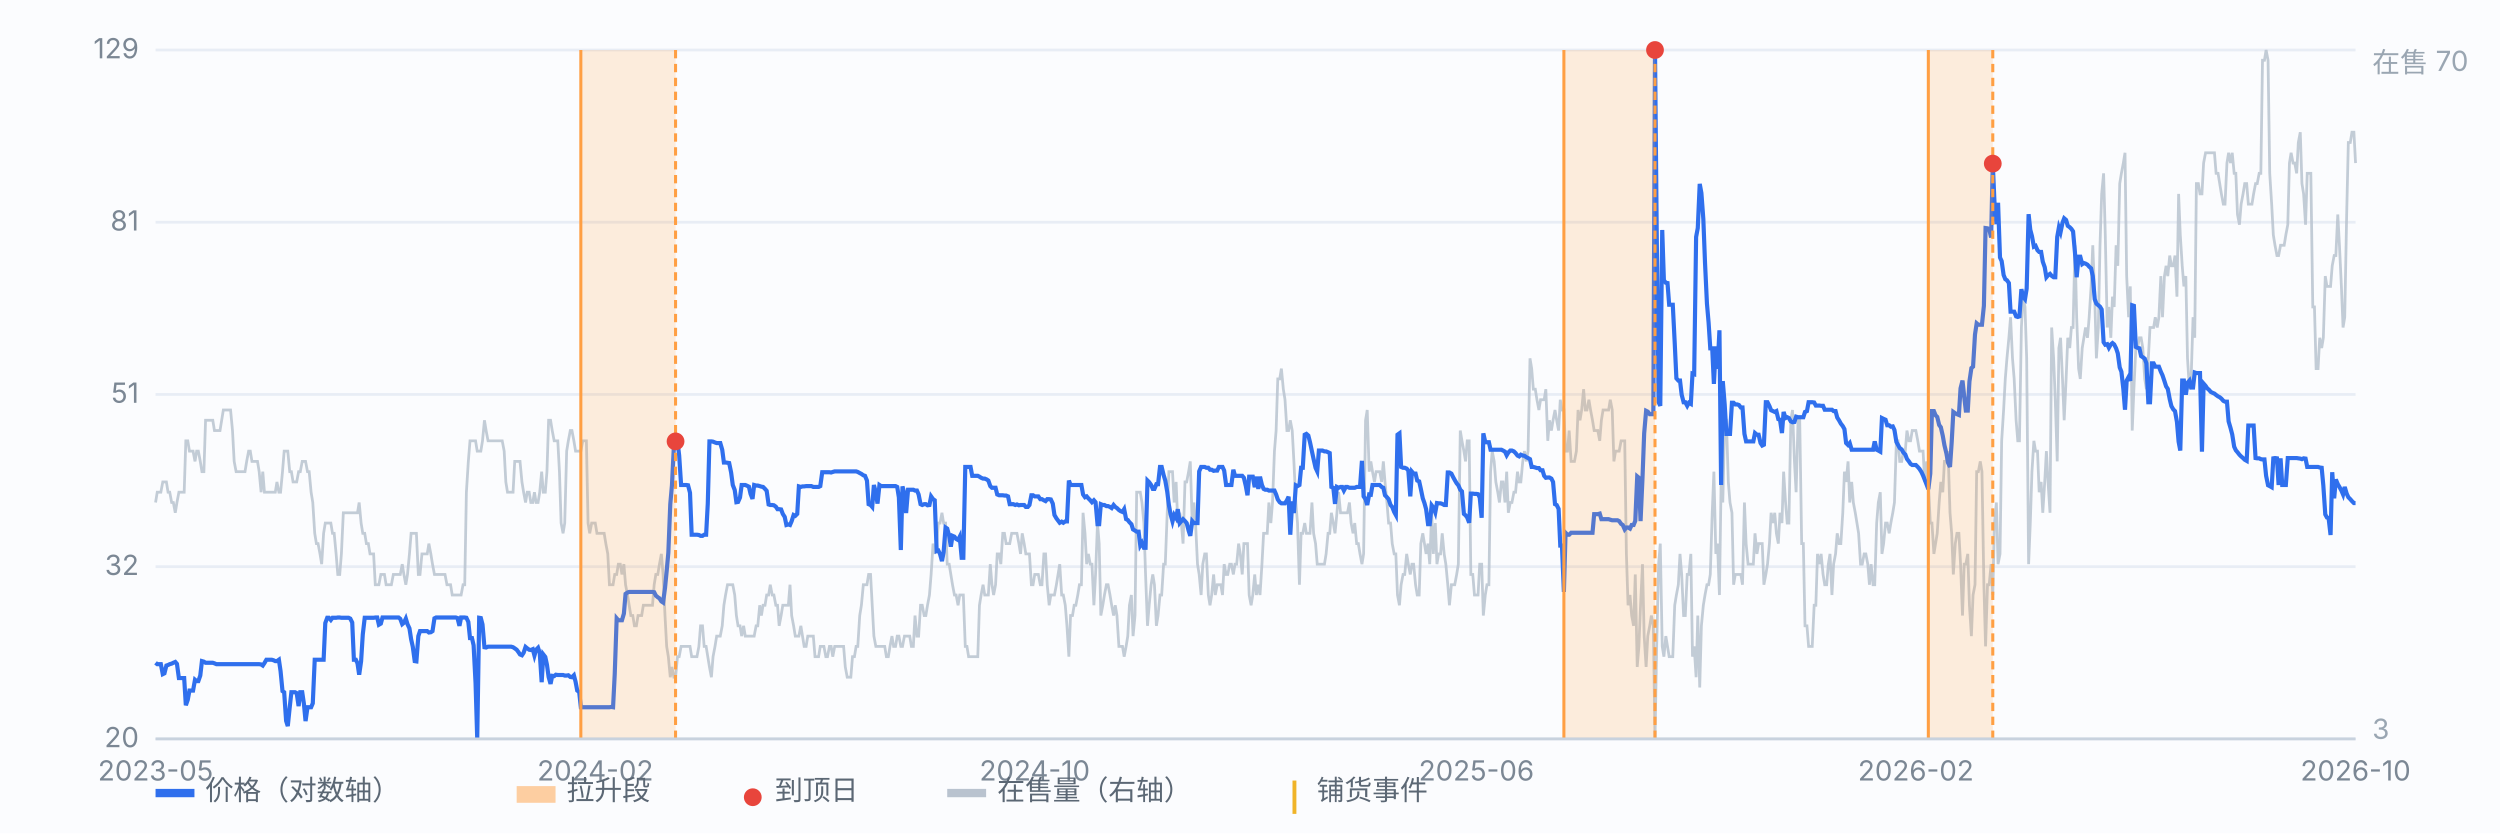
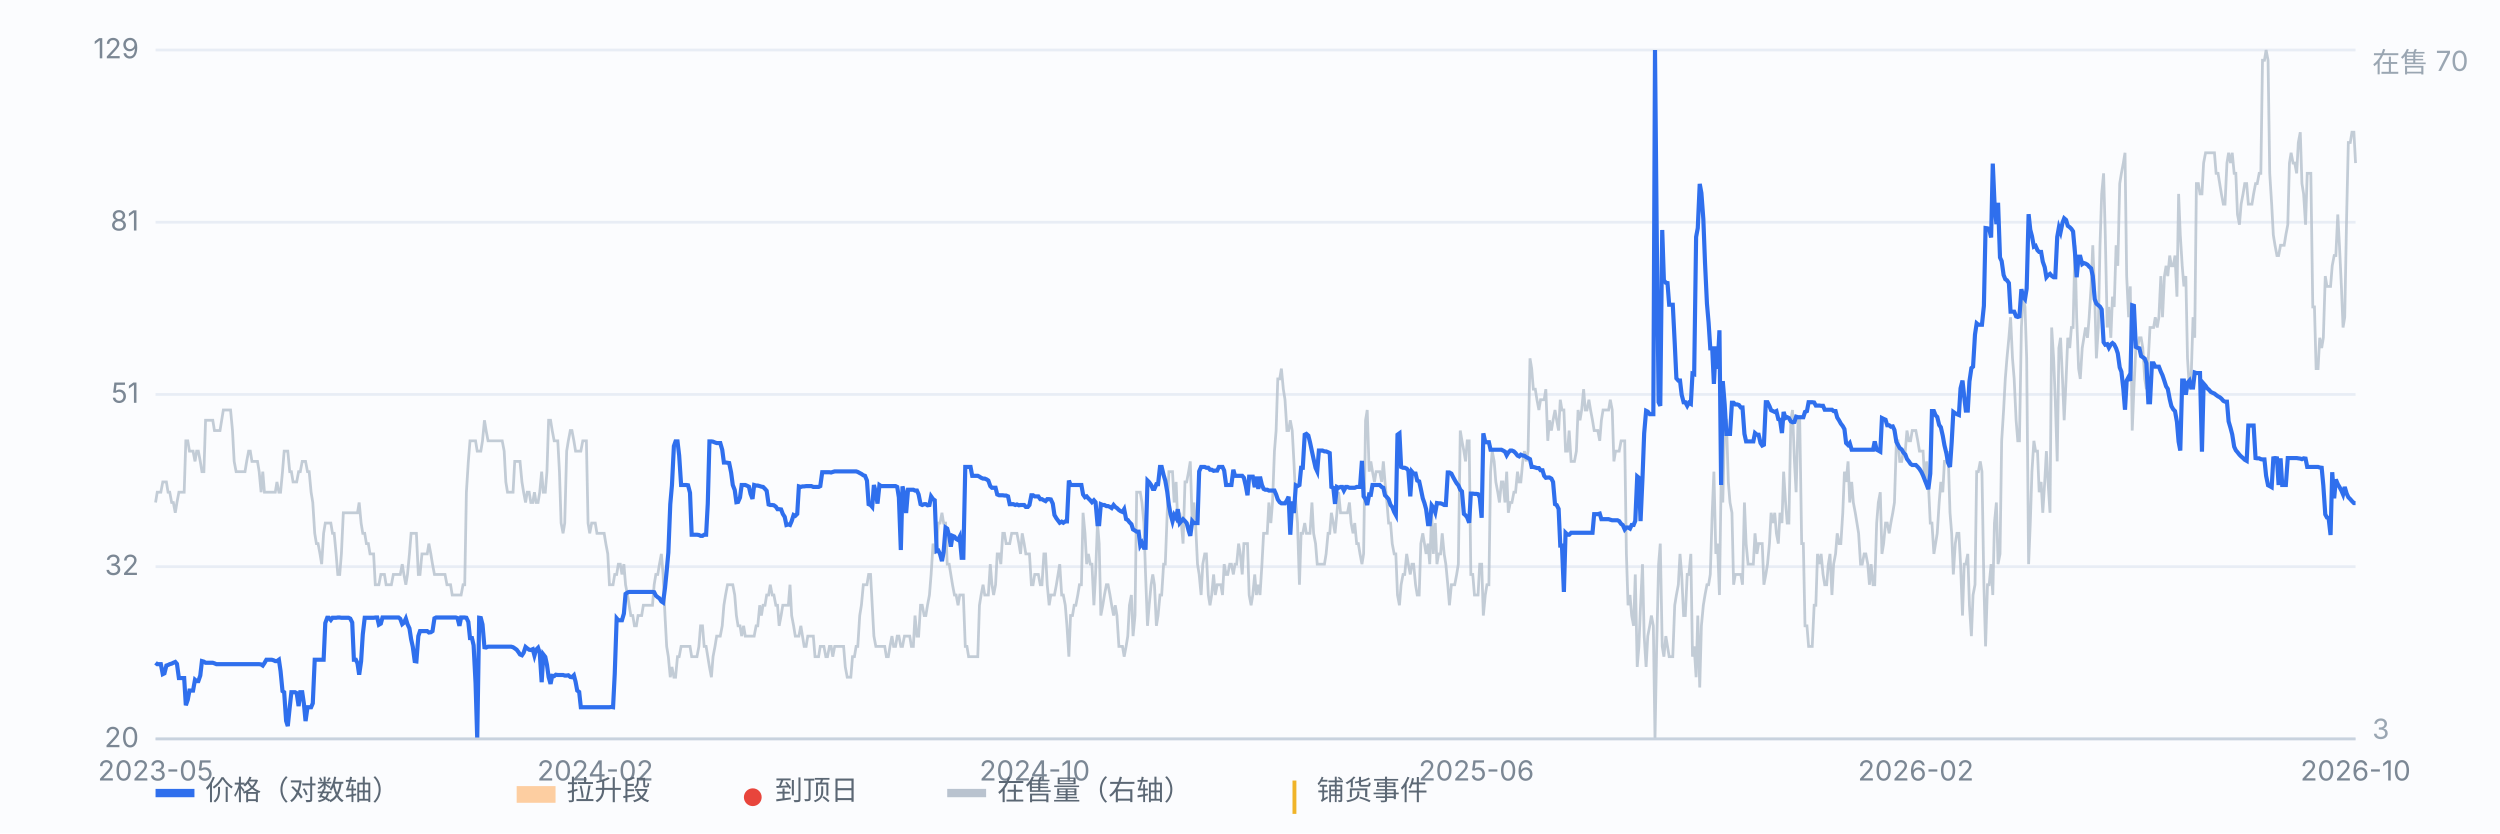
<svg xmlns="http://www.w3.org/2000/svg" viewBox="0 0 900 300" preserveAspectRatio="xMidYMid meet" style="width:100%;max-width:900px;height:auto;display:block" font-family="-apple-system,Segoe UI,Microsoft YaHei,sans-serif" font-size="10">
  <rect x="0" y="0" width="900" height="300" fill="#fbfcfe" />
  <line x1="56" y1="266.0" x2="848" y2="266.0" stroke="#e8edf5" stroke-width="1" />
  <text x="50" y="269.0" text-anchor="end" fill="#7b8794">20</text>
  <line x1="56" y1="204.0" x2="848" y2="204.0" stroke="#e8edf5" stroke-width="1" />
  <text x="50" y="207.0" text-anchor="end" fill="#7b8794">32</text>
  <line x1="56" y1="142.0" x2="848" y2="142.0" stroke="#e8edf5" stroke-width="1" />
  <text x="50" y="145.0" text-anchor="end" fill="#7b8794">51</text>
  <line x1="56" y1="80.0" x2="848" y2="80.0" stroke="#e8edf5" stroke-width="1" />
  <text x="50" y="83.0" text-anchor="end" fill="#7b8794">81</text>
  <line x1="56" y1="18.0" x2="848" y2="18.0" stroke="#e8edf5" stroke-width="1" />
  <text x="50" y="21.0" text-anchor="end" fill="#7b8794">129</text>
  <path d="M56.0 180.9 L56.6 177.2 L57.3 177.2 L57.9 177.2 L58.6 173.5 L59.2 173.5 L59.9 173.5 L60.5 177.2 L61.1 177.2 L61.8 180.9 L62.4 180.9 L63.1 184.6 L63.7 180.9 L64.4 177.2 L65.0 177.2 L65.7 177.2 L66.3 177.2 L66.9 158.7 L67.6 158.7 L68.2 162.4 L68.9 162.4 L69.5 162.4 L70.2 166.1 L70.8 162.4 L71.4 162.4 L72.1 166.1 L72.7 169.8 L73.4 169.8 L74.0 151.3 L74.7 151.3 L75.3 151.3 L75.9 151.3 L76.6 151.3 L77.2 155.0 L77.9 155.0 L78.5 155.0 L79.2 155.0 L79.8 151.3 L80.4 147.6 L81.1 147.6 L81.7 147.6 L82.4 147.6 L83.0 147.6 L83.7 155.0 L84.3 166.1 L85.0 169.8 L85.6 169.8 L86.2 169.8 L86.9 169.8 L87.5 169.8 L88.2 169.8 L88.8 166.1 L89.5 162.4 L90.1 162.4 L90.7 166.1 L91.4 166.1 L92.0 166.1 L92.7 166.1 L93.3 169.8 L94.0 177.2 L94.6 169.8 L95.2 177.2 L95.9 177.2 L96.5 177.2 L97.2 177.2 L97.8 177.2 L98.5 177.2 L99.1 177.2 L99.7 173.5 L100.4 177.2 L101.0 177.2 L101.7 169.8 L102.3 162.4 L103.0 162.4 L103.6 162.4 L104.3 169.8 L104.9 169.8 L105.5 173.5 L106.2 173.5 L106.8 173.5 L107.5 169.8 L108.1 169.8 L108.8 166.1 L109.4 166.1 L110.0 166.1 L110.7 169.8 L111.3 169.8 L112.0 177.2 L112.6 180.9 L113.3 192.0 L113.9 195.7 L114.5 195.7 L115.2 199.4 L115.8 203.1 L116.5 192.0 L117.1 188.3 L117.8 188.3 L118.4 188.3 L119.1 188.3 L119.7 192.0 L120.3 192.0 L121.0 199.4 L121.6 206.8 L122.3 206.8 L122.9 199.4 L123.6 184.6 L124.2 184.6 L124.8 184.6 L125.5 184.6 L126.1 184.6 L126.8 184.6 L127.4 184.6 L128.1 184.6 L128.7 184.6 L129.3 180.9 L130.0 188.3 L130.6 192.0 L131.3 192.0 L131.9 195.7 L132.6 195.7 L133.2 199.4 L133.8 199.4 L134.5 199.4 L135.1 210.5 L135.8 210.5 L136.4 210.5 L137.1 206.8 L137.7 206.8 L138.4 206.8 L139.0 210.5 L139.6 210.5 L140.3 210.5 L140.9 210.5 L141.6 206.8 L142.2 206.8 L142.9 206.8 L143.5 206.8 L144.1 206.8 L144.8 203.1 L145.4 206.8 L146.1 210.5 L146.7 206.8 L147.4 199.4 L148.0 192.0 L148.6 192.0 L149.3 192.0 L149.9 192.0 L150.6 206.8 L151.2 206.8 L151.9 199.4 L152.5 199.4 L153.2 199.4 L153.8 199.4 L154.4 195.7 L155.1 199.4 L155.7 203.1 L156.4 206.8 L157.0 206.8 L157.7 206.8 L158.3 206.8 L158.9 206.8 L159.6 206.8 L160.2 206.8 L160.9 210.5 L161.5 210.5 L162.2 210.5 L162.8 214.2 L163.4 214.2 L164.1 214.2 L164.7 214.2 L165.4 214.2 L166.0 214.2 L166.7 210.5 L167.3 210.5 L167.9 177.2 L168.6 166.1 L169.2 158.7 L169.9 158.7 L170.5 158.7 L171.2 158.7 L171.8 162.4 L172.5 162.4 L173.1 162.4 L173.7 158.7 L174.4 151.3 L175.0 155.0 L175.7 158.7 L176.3 158.7 L177.0 158.7 L177.6 158.7 L178.2 158.7 L178.9 158.7 L179.5 158.7 L180.2 158.7 L180.8 158.7 L181.5 162.4 L182.1 173.5 L182.7 177.2 L183.4 177.2 L184.0 177.2 L184.7 177.2 L185.3 166.1 L186.0 166.1 L186.6 166.1 L187.2 166.1 L187.9 173.5 L188.5 177.2 L189.2 180.9 L189.8 177.2 L190.5 177.2 L191.1 180.9 L191.8 180.9 L192.4 177.2 L193.0 180.9 L193.7 180.9 L194.3 177.2 L195.0 169.8 L195.6 177.2 L196.3 177.2 L196.9 169.8 L197.5 151.3 L198.2 151.3 L198.8 155.0 L199.5 158.7 L200.1 158.7 L200.8 158.7 L201.4 169.8 L202.0 188.3 L202.7 192.0 L203.3 188.3 L204.0 162.4 L204.6 158.7 L205.3 155.0 L205.9 155.0 L206.6 158.7 L207.2 162.4 L207.8 162.4 L208.5 162.4 L209.1 162.4 L209.8 158.7 L210.4 158.7 L211.1 158.7 L211.7 188.3 L212.3 192.0 L213.0 188.3 L213.6 188.3 L214.3 188.3 L214.9 192.0 L215.6 192.0 L216.2 192.0 L216.8 192.0 L217.5 192.0 L218.1 195.7 L218.8 199.4 L219.4 210.5 L220.1 210.5 L220.7 210.5 L221.3 206.8 L222.0 206.8 L222.6 203.1 L223.3 203.1 L223.9 206.8 L224.6 203.1 L225.2 210.5 L225.9 214.2 L226.5 217.9 L227.1 221.6 L227.8 221.6 L228.4 225.3 L229.1 225.3 L229.7 221.6 L230.4 221.6 L231.0 221.6 L231.6 217.9 L232.3 217.9 L232.9 217.9 L233.6 217.9 L234.2 217.9 L234.9 217.9 L235.5 210.5 L236.1 206.8 L236.8 206.8 L237.4 203.1 L238.1 199.4 L238.7 206.8 L239.4 221.6 L240.0 232.7 L240.6 236.4 L241.3 243.8 L241.9 240.1 L242.6 243.8 L243.2 243.8 L243.9 236.4 L244.5 236.4 L245.2 232.7 L245.8 232.7 L246.4 232.7 L247.1 232.7 L247.7 232.7 L248.4 232.7 L249.0 236.4 L249.7 236.4 L250.3 236.4 L250.9 236.4 L251.6 232.7 L252.2 225.3 L252.9 225.3 L253.5 232.7 L254.2 232.7 L254.8 236.4 L255.4 240.1 L256.1 243.8 L256.7 236.4 L257.4 232.7 L258.0 229.0 L258.7 229.0 L259.3 229.0 L260.0 225.3 L260.6 217.9 L261.2 214.2 L261.9 210.5 L262.5 210.5 L263.2 210.5 L263.8 210.5 L264.5 214.2 L265.1 221.6 L265.7 225.3 L266.4 225.3 L267.0 229.0 L267.7 225.3 L268.3 229.0 L269.0 229.0 L269.6 229.0 L270.2 229.0 L270.9 229.0 L271.5 229.0 L272.2 225.3 L272.8 225.3 L273.5 217.9 L274.1 221.6 L274.7 217.9 L275.4 217.9 L276.0 214.2 L276.7 214.2 L277.3 210.5 L278.0 214.2 L278.6 214.2 L279.3 217.9 L279.9 217.9 L280.5 225.3 L281.2 221.6 L281.8 217.9 L282.5 217.9 L283.1 217.9 L283.8 217.9 L284.4 210.5 L285.0 221.6 L285.7 225.3 L286.3 229.0 L287.0 229.0 L287.6 229.0 L288.3 225.3 L288.9 229.0 L289.5 232.7 L290.2 232.7 L290.8 229.0 L291.5 229.0 L292.1 229.0 L292.8 229.0 L293.4 236.4 L294.1 236.4 L294.7 236.4 L295.3 232.7 L296.0 232.7 L296.6 232.7 L297.3 236.4 L297.9 236.4 L298.6 232.7 L299.2 232.7 L299.8 236.4 L300.5 232.7 L301.1 232.7 L301.8 232.7 L302.4 232.7 L303.1 232.7 L303.7 232.7 L304.3 240.1 L305.0 243.8 L305.6 243.8 L306.3 243.8 L306.9 236.4 L307.6 236.4 L308.2 232.7 L308.8 232.7 L309.5 221.6 L310.1 217.9 L310.8 210.5 L311.4 210.5 L312.1 210.5 L312.7 206.8 L313.4 206.8 L314.0 217.9 L314.6 229.0 L315.3 232.7 L315.9 232.7 L316.6 232.7 L317.2 232.7 L317.9 232.7 L318.5 232.7 L319.1 236.4 L319.8 236.4 L320.4 232.7 L321.1 229.0 L321.7 232.7 L322.4 232.7 L323.0 229.0 L323.6 229.0 L324.3 232.7 L324.9 232.7 L325.6 229.0 L326.2 229.0 L326.9 229.0 L327.5 229.0 L328.1 232.7 L328.8 232.7 L329.4 221.6 L330.1 229.0 L330.7 229.0 L331.4 217.9 L332.0 217.9 L332.7 221.6 L333.3 221.6 L333.9 217.9 L334.6 214.2 L335.2 206.8 L335.9 195.7 L336.5 199.4 L337.2 195.7 L337.8 188.3 L338.4 188.3 L339.1 184.6 L339.7 188.3 L340.4 188.3 L341.0 203.1 L341.7 203.1 L342.3 206.8 L342.9 210.5 L343.6 214.2 L344.2 214.2 L344.9 217.9 L345.5 214.2 L346.2 214.2 L346.8 214.2 L347.5 232.7 L348.1 232.7 L348.7 236.4 L349.4 236.4 L350.0 236.4 L350.7 236.4 L351.3 236.4 L352.0 236.4 L352.6 217.9 L353.2 214.2 L353.9 210.5 L354.5 214.2 L355.2 214.2 L355.8 214.2 L356.5 203.1 L357.1 210.5 L357.7 214.2 L358.4 210.5 L359.0 199.4 L359.7 199.4 L360.3 203.1 L361.0 192.0 L361.6 192.0 L362.2 195.7 L362.9 195.7 L363.5 195.7 L364.2 192.0 L364.8 192.0 L365.5 192.0 L366.1 192.0 L366.8 195.7 L367.4 199.4 L368.0 192.0 L368.7 195.7 L369.3 199.4 L370.0 199.4 L370.6 199.4 L371.3 210.5 L371.9 210.5 L372.5 206.8 L373.2 206.8 L373.8 206.8 L374.5 210.5 L375.1 210.5 L375.8 199.4 L376.4 199.4 L377.0 210.5 L377.7 217.9 L378.3 214.2 L379.0 214.2 L379.6 214.2 L380.3 210.5 L380.9 206.8 L381.5 203.1 L382.2 214.2 L382.8 214.2 L383.5 217.9 L384.1 225.3 L384.8 236.4 L385.4 221.6 L386.1 221.6 L386.7 217.9 L387.3 217.9 L388.0 214.2 L388.6 210.5 L389.3 210.5 L389.9 184.6 L390.6 192.0 L391.2 203.1 L391.8 199.4 L392.5 203.1 L393.1 203.1 L393.8 217.9 L394.4 206.8 L395.1 188.3 L395.7 195.7 L396.3 221.6 L397.0 217.9 L397.6 214.2 L398.3 210.5 L398.9 210.5 L399.6 214.2 L400.2 217.9 L400.9 221.6 L401.5 217.9 L402.1 221.6 L402.8 232.7 L403.4 232.7 L404.1 232.7 L404.7 236.4 L405.4 232.7 L406.0 229.0 L406.6 217.9 L407.3 214.2 L407.9 229.0 L408.6 221.6 L409.2 177.2 L409.9 177.2 L410.5 177.2 L411.1 180.9 L411.8 188.3 L412.4 206.8 L413.1 225.3 L413.7 217.9 L414.4 210.5 L415.0 206.8 L415.6 210.5 L416.3 225.3 L416.9 221.6 L417.6 214.2 L418.2 214.2 L418.9 203.1 L419.5 203.1 L420.2 184.6 L420.8 169.8 L421.4 169.8 L422.1 169.8 L422.7 180.9 L423.4 173.5 L424.0 188.3 L424.7 184.6 L425.3 188.3 L425.9 195.7 L426.6 173.5 L427.2 173.5 L427.9 169.8 L428.5 166.1 L429.2 188.3 L429.8 180.9 L430.4 188.3 L431.1 203.1 L431.7 206.8 L432.4 214.2 L433.0 203.1 L433.7 199.4 L434.3 199.4 L435.0 214.2 L435.6 217.9 L436.2 214.2 L436.9 206.8 L437.5 214.2 L438.2 210.5 L438.8 210.5 L439.5 210.5 L440.1 214.2 L440.7 203.1 L441.4 206.8 L442.0 206.8 L442.7 203.1 L443.3 203.1 L444.0 206.8 L444.6 203.1 L445.2 203.1 L445.9 195.7 L446.5 199.4 L447.2 206.8 L447.8 195.7 L448.5 195.7 L449.1 195.7 L449.7 214.2 L450.4 217.9 L451.0 214.2 L451.7 206.8 L452.3 214.2 L453.0 210.5 L453.6 214.2 L454.3 203.1 L454.9 192.0 L455.5 192.0 L456.2 192.0 L456.8 180.9 L457.5 188.3 L458.1 180.9 L458.8 162.4 L459.4 155.0 L460.0 136.4 L460.7 136.4 L461.3 132.7 L462.0 140.1 L462.6 143.9 L463.3 155.0 L463.9 155.0 L464.5 151.3 L465.2 155.0 L465.8 166.1 L466.5 180.9 L467.1 188.3 L467.8 210.5 L468.4 192.0 L469.0 192.0 L469.7 188.3 L470.3 192.0 L471.0 192.0 L471.6 192.0 L472.3 180.9 L472.9 192.0 L473.6 195.7 L474.2 203.1 L474.8 203.1 L475.5 203.1 L476.1 203.1 L476.8 203.1 L477.4 199.4 L478.1 192.0 L478.7 192.0 L479.3 184.6 L480.0 188.3 L480.6 192.0 L481.3 184.6 L481.9 177.2 L482.6 184.6 L483.2 184.6 L483.8 184.6 L484.5 184.6 L485.1 184.6 L485.8 180.9 L486.4 188.3 L487.1 192.0 L487.7 188.3 L488.4 195.7 L489.0 195.7 L489.6 199.4 L490.3 203.1 L490.9 199.4 L491.6 151.3 L492.2 147.6 L492.9 169.8 L493.5 166.1 L494.1 169.8 L494.8 173.5 L495.4 169.8 L496.1 169.8 L496.7 169.8 L497.4 173.5 L498.0 166.1 L498.6 173.5 L499.3 180.9 L499.9 188.3 L500.6 188.3 L501.2 195.7 L501.9 199.4 L502.5 199.4 L503.1 214.2 L503.8 217.9 L504.4 210.5 L505.1 206.8 L505.7 206.8 L506.4 199.4 L507.0 203.1 L507.7 206.8 L508.3 203.1 L508.9 203.1 L509.6 210.5 L510.2 214.2 L510.9 214.2 L511.5 195.7 L512.2 192.0 L512.8 195.7 L513.4 199.4 L514.1 195.7 L514.7 203.1 L515.4 184.6 L516.0 199.4 L516.7 188.3 L517.3 203.1 L517.9 199.4 L518.6 199.4 L519.2 192.0 L519.9 199.4 L520.5 203.1 L521.2 210.5 L521.8 217.9 L522.5 210.5 L523.1 210.5 L523.7 210.5 L524.4 206.8 L525.0 203.1 L525.7 155.0 L526.3 158.7 L527.0 162.4 L527.6 166.1 L528.2 158.7 L528.9 158.7 L529.5 206.8 L530.2 206.8 L530.8 214.2 L531.5 214.2 L532.1 214.2 L532.7 203.1 L533.4 203.1 L534.0 221.6 L534.7 214.2 L535.3 210.5 L536.0 210.5 L536.6 169.8 L537.2 162.4 L537.9 166.1 L538.5 173.5 L539.2 177.2 L539.8 180.9 L540.5 173.5 L541.1 173.5 L541.8 180.9 L542.4 169.8 L543.0 184.6 L543.7 180.9 L544.3 180.9 L545.0 177.2 L545.6 177.2 L546.3 169.8 L546.9 173.5 L547.5 173.5 L548.2 166.1 L548.8 162.4 L549.5 166.1 L550.1 162.4 L550.8 129.0 L551.4 132.7 L552.0 140.1 L552.7 140.1 L553.3 143.9 L554.0 147.6 L554.6 143.9 L555.3 143.9 L555.9 143.9 L556.5 140.1 L557.2 158.7 L557.8 151.3 L558.5 155.0 L559.1 151.3 L559.8 147.6 L560.4 151.3 L561.1 155.0 L561.7 143.9 L562.3 147.6 L563.0 147.6 L563.6 162.4 L564.3 162.4 L564.9 155.0 L565.6 166.1 L566.2 166.1 L566.8 166.1 L567.5 162.4 L568.1 147.6 L568.8 151.3 L569.4 147.6 L570.1 140.1 L570.7 147.6 L571.3 147.6 L572.0 143.9 L572.6 147.6 L573.3 151.3 L573.9 155.0 L574.6 155.0 L575.2 155.0 L575.9 158.7 L576.5 151.3 L577.1 147.6 L577.8 147.6 L578.4 147.6 L579.1 147.6 L579.7 143.9 L580.4 147.6 L581.0 166.1 L581.6 162.4 L582.3 162.4 L582.9 162.4 L583.6 158.7 L584.2 158.7 L584.9 158.7 L585.5 199.4 L586.1 217.9 L586.8 214.2 L587.4 221.6 L588.1 225.3 L588.7 206.8 L589.4 240.1 L590.0 232.7 L590.6 217.9 L591.3 203.1 L591.9 229.0 L592.6 240.1 L593.2 229.0 L593.9 225.3 L594.5 221.6 L595.2 225.3 L595.8 266.0 L596.4 232.7 L597.1 203.1 L597.7 195.7 L598.4 232.7 L599.0 236.4 L599.7 229.0 L600.3 232.7 L600.9 236.4 L601.6 236.4 L602.2 236.4 L602.9 217.9 L603.5 214.2 L604.2 210.5 L604.8 199.4 L605.4 206.8 L606.1 221.6 L606.7 221.6 L607.4 206.8 L608.0 206.8 L608.7 199.4 L609.3 236.4 L609.9 232.7 L610.6 243.8 L611.2 221.6 L611.9 247.5 L612.5 225.3 L613.2 217.9 L613.8 214.2 L614.5 210.5 L615.1 210.5 L615.7 206.8 L616.4 184.6 L617.0 169.8 L617.7 199.4 L618.3 195.7 L619.0 214.2 L619.6 173.5 L620.2 180.9 L620.9 151.3 L621.5 151.3 L622.2 173.5 L622.8 180.9 L623.5 184.6 L624.1 210.5 L624.7 206.8 L625.4 206.8 L626.0 206.8 L626.7 206.8 L627.3 210.5 L628.0 180.9 L628.6 195.7 L629.3 203.1 L629.9 203.1 L630.5 203.1 L631.2 203.1 L631.8 192.0 L632.5 199.4 L633.1 195.7 L633.8 195.7 L634.4 195.7 L635.0 210.5 L635.7 206.8 L636.3 203.1 L637.0 195.7 L637.6 184.6 L638.3 188.3 L638.9 184.6 L639.5 192.0 L640.2 195.7 L640.8 184.6 L641.5 188.3 L642.1 169.8 L642.8 180.9 L643.4 188.3 L644.0 188.3 L644.7 151.3 L645.3 147.6 L646.0 166.1 L646.6 177.2 L647.3 151.3 L647.9 151.3 L648.6 195.7 L649.2 195.7 L649.8 225.3 L650.5 225.3 L651.1 232.7 L651.8 232.7 L652.4 232.7 L653.1 217.9 L653.7 217.9 L654.3 199.4 L655.0 203.1 L655.6 199.4 L656.3 206.8 L656.9 210.5 L657.6 210.5 L658.2 203.1 L658.8 199.4 L659.5 214.2 L660.1 203.1 L660.8 199.4 L661.4 192.0 L662.1 195.7 L662.7 195.7 L663.4 184.6 L664.0 169.8 L664.6 173.5 L665.3 166.1 L665.9 180.9 L666.6 173.5 L667.2 180.9 L667.9 184.6 L668.5 188.3 L669.1 192.0 L669.8 203.1 L670.4 203.1 L671.1 199.4 L671.7 199.4 L672.4 203.1 L673.0 210.5 L673.6 203.1 L674.3 210.5 L674.9 210.5 L675.6 188.3 L676.2 180.9 L676.9 177.2 L677.5 199.4 L678.1 195.7 L678.8 188.3 L679.4 188.3 L680.1 192.0 L680.7 188.3 L681.4 184.6 L682.0 180.9 L682.7 158.7 L683.3 158.7 L683.9 166.1 L684.6 166.1 L685.2 162.4 L685.9 162.4 L686.5 155.0 L687.2 158.7 L687.8 158.7 L688.4 155.0 L689.1 155.0 L689.7 155.0 L690.4 158.7 L691.0 162.4 L691.7 162.4 L692.3 162.4 L692.9 173.5 L693.6 166.1 L694.2 173.5 L694.9 188.3 L695.5 188.3 L696.2 199.4 L696.8 195.7 L697.4 192.0 L698.1 180.9 L698.7 173.5 L699.4 177.2 L700.0 166.1 L700.7 166.1 L701.3 162.4 L702.0 184.6 L702.6 192.0 L703.2 206.8 L703.9 195.7 L704.5 192.0 L705.2 192.0 L705.8 203.1 L706.5 221.6 L707.1 203.1 L707.7 203.1 L708.4 199.4 L709.0 217.9 L709.7 229.0 L710.3 214.2 L711.0 210.5 L711.6 169.8 L712.2 169.8 L712.9 166.1 L713.5 169.8 L714.2 210.5 L714.8 232.7 L715.5 210.5 L716.1 210.5 L716.8 203.1 L717.4 214.2 L718.0 188.3 L718.7 180.9 L719.3 203.1 L720.0 199.4 L720.6 158.7 L721.3 147.6 L721.9 136.4 L722.5 129.0 L723.2 121.6 L723.8 114.2 L724.5 129.0 L725.1 136.4 L725.8 151.3 L726.4 158.7 L727.0 158.7 L727.7 117.9 L728.3 106.8 L729.0 110.5 L729.6 129.0 L730.3 203.1 L730.9 188.3 L731.5 169.8 L732.2 158.7 L732.8 162.4 L733.5 162.4 L734.1 177.2 L734.8 173.5 L735.4 184.6 L736.1 173.5 L736.7 162.4 L737.3 173.5 L738.0 184.6 L738.6 117.9 L739.3 129.0 L739.9 143.9 L740.6 166.1 L741.2 125.3 L741.8 121.6 L742.5 136.4 L743.1 151.3 L743.8 136.4 L744.4 121.6 L745.1 125.3 L745.7 117.9 L746.3 117.9 L747.0 88.3 L747.6 114.2 L748.3 132.7 L748.9 136.4 L749.6 125.3 L750.2 121.6 L750.8 117.9 L751.5 121.6 L752.1 114.2 L752.8 103.1 L753.4 88.3 L754.1 106.8 L754.7 129.0 L755.4 117.9 L756.0 88.3 L756.6 69.8 L757.3 62.4 L757.9 84.6 L758.6 117.9 L759.2 110.5 L759.9 121.6 L760.5 106.8 L761.1 110.5 L761.8 88.3 L762.4 95.7 L763.1 66.1 L763.7 62.4 L764.4 58.7 L765.0 55.0 L765.6 99.4 L766.3 114.2 L766.9 103.1 L767.6 155.0 L768.2 140.1 L768.9 125.3 L769.5 125.3 L770.2 121.6 L770.8 121.6 L771.4 125.3 L772.1 136.4 L772.7 140.1 L773.4 129.0 L774.0 117.9 L774.7 117.9 L775.3 117.9 L775.9 114.2 L776.6 117.9 L777.2 114.2 L777.9 99.4 L778.5 114.2 L779.2 99.4 L779.8 95.7 L780.4 99.4 L781.1 92.0 L781.7 95.7 L782.4 95.7 L783.0 92.0 L783.7 106.8 L784.3 69.8 L784.9 84.6 L785.6 95.7 L786.2 103.1 L786.9 99.4 L787.5 129.0 L788.2 140.1 L788.8 136.4 L789.5 114.2 L790.1 121.6 L790.7 66.1 L791.4 66.1 L792.0 69.8 L792.7 69.8 L793.3 58.7 L794.0 55.0 L794.6 55.0 L795.2 55.0 L795.9 55.0 L796.5 55.0 L797.2 55.0 L797.8 62.4 L798.5 62.4 L799.1 66.1 L799.7 69.8 L800.4 73.5 L801.0 73.5 L801.7 58.7 L802.3 55.0 L803.0 58.7 L803.6 55.0 L804.3 62.4 L804.9 62.4 L805.5 77.2 L806.2 80.9 L806.8 73.5 L807.5 69.8 L808.1 66.1 L808.8 66.1 L809.4 73.5 L810.0 73.5 L810.7 73.5 L811.3 69.8 L812.0 66.1 L812.6 66.1 L813.3 62.4 L813.9 62.4 L814.5 21.7 L815.2 21.7 L815.8 18.0 L816.5 21.7 L817.1 62.4 L817.8 73.5 L818.4 84.6 L819.0 88.3 L819.7 92.0 L820.3 92.0 L821.0 88.3 L821.6 88.3 L822.3 88.3 L822.9 84.6 L823.6 80.9 L824.2 58.7 L824.8 55.0 L825.5 58.7 L826.1 58.7 L826.8 62.4 L827.4 51.3 L828.1 47.6 L828.7 66.1 L829.3 69.8 L830.0 80.9 L830.6 62.4 L831.3 62.4 L831.9 62.4 L832.6 110.5 L833.2 110.5 L833.8 132.7 L834.5 132.7 L835.1 121.6 L835.8 125.3 L836.4 121.6 L837.1 99.4 L837.7 103.1 L838.3 103.1 L839.0 103.1 L839.6 95.7 L840.3 92.0 L840.9 92.0 L841.6 77.2 L842.2 88.3 L842.9 103.1 L843.5 117.9 L844.1 114.2 L844.8 77.2 L845.4 51.3 L846.1 51.3 L846.7 47.6 L847.4 47.6 L848.0 58.7" fill="none" stroke="#b9c3cf" stroke-width="1" opacity="0.85" />
  <text x="854" y="26" fill="#9aa6b2">在售 70</text>
  <text x="854" y="266" fill="#9aa6b2">3</text>
  <path d="M56.0 238.6 L56.6 239.1 L57.3 239.1 L57.9 239.1 L58.6 242.7 L59.2 242.4 L59.9 239.6 L60.5 239.4 L61.1 239.1 L61.8 238.9 L62.4 238.6 L63.1 238.3 L63.7 239.0 L64.4 244.1 L65.0 244.1 L65.7 244.1 L66.3 244.1 L66.9 253.9 L67.6 251.9 L68.2 248.6 L68.9 248.6 L69.5 248.6 L70.2 244.7 L70.8 245.2 L71.4 245.2 L72.1 243.2 L72.7 238.0 L73.4 238.2 L74.0 238.6 L74.7 238.6 L75.3 238.6 L75.9 238.6 L76.6 238.6 L77.2 238.8 L77.9 239.1 L78.5 239.1 L79.2 239.1 L79.8 239.1 L80.4 239.1 L81.1 239.1 L81.7 239.1 L82.4 239.1 L83.0 239.1 L83.7 239.1 L84.3 239.1 L85.0 239.1 L85.6 239.1 L86.2 239.1 L86.9 239.1 L87.5 239.1 L88.2 239.1 L88.8 239.1 L89.5 239.1 L90.1 239.1 L90.7 239.1 L91.4 239.1 L92.0 239.1 L92.7 239.1 L93.3 239.1 L94.0 239.2 L94.6 239.6 L95.2 238.7 L95.9 237.5 L96.5 237.5 L97.2 237.5 L97.8 237.5 L98.5 237.7 L99.1 238.0 L99.7 238.0 L100.4 237.5 L101.0 241.6 L101.7 248.8 L102.3 249.2 L103.0 259.5 L103.6 261.4 L104.3 254.6 L104.9 249.2 L105.5 249.2 L106.2 249.2 L106.8 249.5 L107.5 254.2 L108.1 249.2 L108.8 249.2 L109.4 253.3 L110.0 259.6 L110.7 254.6 L111.3 254.6 L112.0 254.6 L112.6 253.2 L113.3 237.5 L113.9 237.5 L114.5 237.5 L115.2 237.5 L115.8 237.5 L116.5 237.5 L117.1 224.3 L117.8 222.4 L118.4 222.4 L119.1 223.2 L119.7 222.4 L120.3 222.4 L121.0 222.4 L121.6 222.3 L122.3 222.3 L122.9 222.4 L123.6 222.4 L124.2 222.4 L124.8 222.4 L125.5 222.4 L126.1 222.7 L126.8 224.1 L127.4 237.5 L128.1 237.5 L128.7 238.8 L129.3 242.9 L130.0 238.0 L130.6 228.4 L131.3 222.4 L131.9 222.4 L132.6 222.4 L133.2 222.4 L133.8 222.4 L134.5 222.4 L135.1 222.3 L135.8 222.3 L136.4 224.9 L137.1 224.5 L137.7 222.3 L138.4 222.3 L139.0 222.3 L139.6 222.3 L140.3 222.3 L140.9 222.3 L141.6 222.3 L142.2 222.3 L142.9 222.3 L143.5 222.3 L144.1 222.8 L144.8 224.7 L145.4 224.2 L146.1 222.7 L146.7 224.7 L147.4 226.2 L148.0 230.1 L148.6 232.8 L149.3 238.0 L149.9 238.1 L150.6 229.0 L151.2 227.2 L151.9 227.2 L152.5 227.2 L153.2 227.2 L153.8 227.2 L154.4 227.7 L155.1 227.6 L155.7 227.2 L156.4 222.6 L157.0 222.3 L157.7 222.3 L158.3 222.3 L158.9 222.3 L159.6 222.3 L160.2 222.3 L160.9 222.3 L161.5 222.3 L162.2 222.3 L162.8 222.3 L163.4 222.3 L164.1 222.3 L164.7 222.5 L165.4 225.3 L166.0 222.3 L166.7 222.3 L167.3 222.3 L167.9 222.4 L168.6 223.9 L169.2 229.7 L169.9 229.7 L170.5 232.3 L171.2 245.9 L171.8 266.0 L172.5 222.4 L173.1 222.5 L173.7 224.8 L174.4 233.0 L175.0 233.1 L175.7 232.8 L176.3 232.8 L177.0 232.8 L177.6 232.8 L178.2 232.8 L178.9 232.8 L179.5 232.8 L180.2 232.8 L180.8 232.8 L181.5 232.8 L182.1 232.8 L182.7 232.8 L183.4 232.8 L184.0 232.8 L184.7 233.0 L185.3 233.4 L186.0 233.9 L186.6 234.7 L187.2 235.6 L187.9 235.9 L188.5 235.0 L189.2 232.9 L189.8 233.4 L190.5 233.9 L191.1 234.0 L191.8 233.7 L192.4 236.0 L193.0 233.9 L193.7 233.2 L194.3 235.0 L195.0 245.6 L195.6 235.6 L196.3 236.5 L196.9 239.3 L197.5 243.7 L198.2 246.2 L198.8 243.3 L199.5 243.4 L200.1 242.9 L200.8 243.0 L201.4 243.0 L202.0 243.0 L202.7 243.0 L203.3 243.2 L204.0 243.2 L204.6 243.1 L205.3 243.7 L205.9 243.8 L206.6 243.1 L207.2 245.4 L207.8 248.6 L208.5 249.1 L209.1 254.6 L209.8 254.6 L210.4 254.6 L211.1 254.6 L211.7 254.6 L212.3 254.6 L213.0 254.6 L213.6 254.6 L214.3 254.6 L214.9 254.6 L215.6 254.6 L216.2 254.6 L216.8 254.6 L217.5 254.6 L218.1 254.6 L218.8 254.6 L219.4 254.6 L220.1 254.5 L220.7 254.6 L221.3 242.7 L222.0 222.6 L222.6 223.3 L223.3 223.3 L223.9 223.3 L224.6 220.9 L225.2 213.8 L225.9 213.3 L226.5 213.1 L227.1 213.1 L227.8 213.1 L228.4 213.1 L229.1 213.1 L229.7 213.1 L230.4 213.1 L231.0 213.1 L231.6 213.1 L232.3 213.1 L232.9 213.1 L233.6 213.1 L234.2 213.1 L234.9 213.1 L235.5 213.2 L236.1 214.4 L236.8 215.0 L237.4 215.4 L238.1 216.5 L238.7 216.9 L239.4 211.7 L240.0 205.6 L240.6 199.0 L241.3 181.5 L241.9 174.7 L242.6 160.6 L243.2 158.9 L243.9 158.9 L244.5 164.0 L245.2 174.6 L245.8 174.6 L246.4 174.6 L247.1 174.6 L247.7 174.7 L248.4 177.4 L249.0 192.5 L249.7 192.5 L250.3 192.5 L250.9 192.5 L251.6 192.6 L252.2 192.9 L252.9 192.9 L253.5 192.5 L254.2 192.5 L254.8 181.3 L255.4 158.9 L256.1 158.9 L256.7 159.0 L257.4 159.3 L258.0 159.5 L258.7 159.5 L259.3 159.5 L260.0 161.9 L260.6 166.5 L261.2 166.5 L261.9 166.6 L262.5 166.7 L263.2 170.1 L263.8 174.6 L264.5 176.4 L265.1 180.8 L265.7 180.7 L266.4 179.1 L267.0 174.6 L267.7 174.6 L268.3 174.6 L269.0 174.9 L269.6 175.2 L270.2 177.8 L270.9 179.6 L271.5 174.6 L272.2 174.8 L272.8 174.8 L273.5 175.0 L274.1 175.2 L274.7 175.3 L275.4 176.0 L276.0 176.7 L276.7 181.6 L277.3 181.8 L278.0 181.8 L278.6 181.9 L279.3 182.4 L279.9 183.3 L280.5 183.3 L281.2 183.4 L281.8 185.0 L282.5 186.1 L283.1 189.0 L283.8 188.8 L284.4 189.0 L285.0 187.6 L285.7 185.4 L286.3 185.7 L287.0 185.0 L287.6 175.1 L288.3 175.3 L288.9 175.1 L289.5 175.1 L290.2 175.0 L290.8 175.0 L291.5 175.0 L292.1 175.0 L292.8 175.3 L293.4 175.3 L294.1 175.3 L294.7 175.3 L295.3 175.0 L296.0 170.0 L296.6 170.0 L297.3 170.0 L297.9 170.0 L298.6 170.0 L299.2 170.1 L299.8 169.9 L300.5 169.7 L301.1 169.7 L301.8 169.7 L302.4 169.7 L303.1 169.7 L303.7 169.7 L304.3 169.7 L305.0 169.7 L305.6 169.7 L306.3 169.7 L306.9 169.7 L307.6 169.7 L308.2 169.7 L308.8 169.9 L309.5 170.3 L310.1 170.6 L310.8 171.1 L311.4 171.3 L312.1 173.0 L312.7 181.5 L313.4 181.8 L314.0 182.5 L314.6 174.6 L315.3 177.3 L315.9 181.3 L316.6 174.6 L317.2 175.0 L317.9 175.0 L318.5 175.0 L319.1 175.0 L319.8 175.0 L320.4 175.0 L321.1 175.0 L321.7 175.0 L322.4 175.0 L323.0 175.3 L323.6 179.1 L324.3 198.0 L324.9 175.1 L325.6 177.8 L326.2 184.7 L326.9 176.3 L327.5 176.3 L328.1 176.3 L328.8 176.3 L329.4 176.6 L330.1 176.6 L330.7 178.0 L331.4 181.5 L332.0 181.8 L332.7 181.5 L333.3 181.5 L333.9 181.9 L334.6 181.8 L335.2 178.7 L335.9 179.7 L336.5 180.1 L337.2 198.4 L337.8 198.2 L338.4 199.4 L339.1 202.0 L339.7 198.8 L340.4 189.9 L341.0 190.3 L341.7 192.9 L342.3 196.8 L342.9 192.9 L343.6 193.2 L344.2 194.0 L344.9 194.4 L345.5 193.2 L346.2 200.8 L346.8 200.8 L347.5 168.1 L348.1 168.1 L348.7 168.1 L349.4 168.1 L350.0 171.3 L350.7 171.3 L351.3 171.3 L352.0 171.3 L352.6 171.6 L353.2 172.0 L353.9 172.3 L354.5 172.3 L355.2 172.6 L355.8 173.0 L356.5 175.0 L357.1 175.6 L357.7 175.6 L358.4 175.6 L359.0 178.0 L359.7 178.3 L360.3 178.3 L361.0 178.3 L361.6 178.4 L362.2 178.4 L362.9 178.7 L363.5 181.5 L364.2 181.5 L364.8 181.5 L365.5 181.8 L366.1 181.6 L366.8 181.9 L367.4 181.8 L368.0 181.8 L368.7 181.8 L369.3 182.5 L370.0 182.5 L370.6 181.8 L371.3 178.3 L371.9 178.3 L372.5 178.7 L373.2 178.7 L373.8 178.7 L374.5 179.7 L375.1 179.7 L375.8 180.1 L376.4 180.4 L377.0 179.7 L377.7 179.7 L378.3 179.8 L379.0 181.3 L379.6 185.4 L380.3 186.6 L380.9 187.4 L381.5 188.2 L382.2 187.8 L382.8 188.2 L383.5 187.7 L384.1 187.7 L384.8 173.0 L385.4 174.6 L386.1 174.6 L386.7 174.6 L387.3 174.6 L388.0 174.6 L388.6 174.6 L389.3 174.6 L389.9 178.0 L390.6 179.0 L391.2 178.7 L391.8 179.4 L392.5 180.1 L393.1 180.8 L393.8 180.1 L394.4 180.8 L395.1 188.7 L395.7 188.7 L396.3 181.5 L397.0 181.8 L397.6 181.8 L398.3 182.2 L398.9 182.2 L399.6 182.5 L400.2 182.9 L400.9 181.8 L401.5 182.5 L402.1 182.9 L402.8 183.6 L403.4 184.0 L404.1 184.3 L404.7 183.3 L405.4 186.9 L406.0 187.2 L406.6 188.0 L407.3 188.7 L407.9 190.6 L408.6 191.0 L409.2 191.4 L409.9 191.4 L410.5 196.4 L411.1 195.4 L411.8 197.2 L412.4 197.2 L413.1 173.0 L413.7 173.6 L414.4 174.6 L415.0 176.0 L415.6 176.0 L416.3 174.3 L416.9 174.3 L417.6 168.1 L418.2 168.1 L418.9 171.0 L419.5 173.0 L420.2 177.0 L420.8 181.8 L421.4 185.1 L422.1 187.7 L422.7 185.4 L423.4 186.5 L424.0 183.3 L424.7 188.3 L425.3 187.6 L425.9 186.9 L426.6 187.6 L427.2 188.3 L427.9 191.0 L428.5 192.9 L429.2 187.6 L429.8 188.3 L430.4 188.3 L431.1 188.3 L431.7 169.7 L432.4 168.1 L433.0 168.1 L433.7 168.1 L434.3 168.4 L435.0 168.4 L435.6 169.1 L436.2 169.1 L436.9 169.5 L437.5 169.4 L438.2 169.4 L438.8 168.1 L439.5 168.1 L440.1 168.1 L440.7 169.4 L441.4 174.6 L442.0 174.6 L442.7 174.6 L443.3 174.6 L444.0 169.1 L444.6 171.3 L445.2 171.3 L445.9 171.3 L446.5 171.3 L447.2 171.3 L447.8 172.0 L448.5 175.0 L449.1 178.3 L449.7 171.6 L450.4 171.6 L451.0 171.6 L451.7 175.4 L452.3 171.6 L453.0 176.0 L453.6 171.6 L454.3 174.6 L454.9 176.0 L455.5 176.3 L456.2 176.3 L456.8 176.6 L457.5 176.6 L458.1 176.6 L458.8 176.6 L459.4 178.0 L460.0 179.8 L460.7 180.8 L461.3 181.2 L462.0 181.2 L462.6 181.2 L463.3 180.1 L463.9 178.8 L464.5 192.5 L465.2 180.5 L465.8 184.7 L466.5 174.7 L467.1 175.0 L467.8 174.6 L468.4 168.4 L469.0 168.4 L469.7 156.5 L470.3 156.2 L471.0 156.8 L471.6 159.2 L472.3 162.5 L472.9 165.3 L473.6 168.4 L474.2 169.7 L474.8 162.2 L475.5 162.2 L476.1 162.2 L476.8 162.5 L477.4 162.5 L478.1 162.8 L478.7 163.1 L479.3 175.3 L480.0 175.6 L480.6 181.4 L481.3 175.3 L481.9 175.6 L482.6 175.3 L483.2 175.3 L483.8 176.6 L484.5 175.3 L485.1 175.3 L485.8 175.6 L486.4 175.6 L487.1 175.6 L487.7 175.6 L488.4 175.3 L489.0 175.3 L489.6 175.3 L490.3 165.9 L490.9 178.7 L491.6 179.7 L492.2 181.8 L492.9 178.0 L493.5 178.1 L494.1 174.6 L494.8 174.6 L495.4 174.6 L496.1 174.6 L496.7 174.6 L497.4 175.3 L498.0 175.6 L498.6 178.3 L499.3 179.0 L499.9 179.7 L500.6 181.8 L501.2 182.5 L501.9 184.3 L502.5 185.4 L503.1 156.5 L503.8 156.0 L504.4 168.1 L505.1 168.4 L505.7 168.4 L506.4 168.7 L507.0 169.4 L507.7 178.7 L508.3 169.8 L508.9 170.5 L509.6 170.5 L510.2 173.0 L510.9 173.3 L511.5 176.0 L512.2 179.4 L512.8 181.1 L513.4 183.3 L514.1 188.7 L514.7 188.7 L515.4 181.9 L516.0 182.7 L516.7 184.5 L517.3 181.1 L517.9 181.2 L518.6 181.2 L519.2 181.4 L519.9 181.8 L520.5 181.8 L521.2 170.1 L521.8 170.1 L522.5 170.5 L523.1 171.7 L523.7 172.8 L524.4 174.0 L525.0 174.7 L525.7 176.3 L526.3 176.9 L527.0 185.0 L527.6 185.5 L528.2 186.3 L528.9 188.2 L529.5 177.7 L530.2 177.7 L530.8 177.8 L531.5 177.8 L532.1 177.9 L532.7 179.1 L533.4 186.4 L534.0 156.0 L534.7 159.2 L535.3 159.2 L536.0 159.2 L536.6 161.9 L537.2 161.9 L537.9 161.9 L538.5 161.9 L539.2 161.9 L539.8 161.9 L540.5 161.9 L541.1 162.2 L541.8 162.6 L542.4 163.9 L543.0 162.9 L543.7 162.2 L544.3 162.2 L545.0 162.5 L545.6 163.1 L546.3 164.0 L546.9 164.3 L547.5 163.7 L548.2 164.0 L548.8 164.1 L549.5 164.6 L550.1 164.9 L550.8 165.3 L551.4 168.1 L552.0 168.1 L552.7 168.3 L553.3 168.5 L554.0 168.5 L554.6 169.3 L555.3 169.3 L555.9 171.3 L556.5 172.0 L557.2 171.9 L557.8 171.9 L558.5 172.3 L559.1 173.5 L559.8 181.5 L560.4 181.8 L561.1 183.2 L561.7 196.4 L562.3 196.4 L563.0 213.1 L563.6 191.8 L564.3 192.5 L564.9 192.5 L565.6 191.8 L566.2 191.8 L566.8 191.8 L567.5 191.8 L568.1 191.8 L568.8 191.8 L569.4 191.8 L570.1 191.8 L570.7 191.8 L571.3 191.8 L572.0 191.8 L572.6 191.8 L573.3 191.8 L573.9 185.1 L574.6 185.1 L575.2 185.1 L575.9 184.9 L576.5 186.9 L577.1 186.9 L577.8 186.9 L578.4 186.9 L579.1 186.9 L579.7 187.1 L580.4 187.3 L581.0 187.3 L581.6 187.3 L582.3 187.3 L582.9 187.6 L583.6 188.6 L584.2 189.0 L584.9 190.6 L585.5 189.9 L586.1 189.9 L586.8 190.3 L587.4 189.0 L588.1 189.0 L588.7 187.5 L589.4 171.5 L590.0 172.0 L590.6 187.6 L591.3 172.0 L591.9 156.0 L592.6 147.9 L593.2 148.2 L593.9 149.1 L594.5 149.1 L595.2 149.1 L595.8 18.0 L596.4 81.9 L597.1 144.8 L597.7 146.1 L598.4 82.8 L599.0 100.9 L599.7 101.8 L600.3 101.9 L600.9 109.7 L601.6 109.7 L602.2 109.7 L602.9 123.5 L603.5 136.2 L604.2 137.0 L604.8 137.0 L605.4 142.1 L606.1 144.8 L606.7 144.8 L607.4 146.1 L608.0 145.0 L608.7 145.4 L609.3 134.5 L609.9 134.7 L610.6 85.3 L611.2 82.1 L611.9 66.2 L612.5 69.5 L613.2 78.9 L613.8 94.5 L614.5 109.3 L615.1 116.2 L615.7 125.4 L616.4 125.4 L617.0 138.2 L617.7 124.7 L618.3 132.8 L619.0 118.9 L619.6 174.6 L620.2 137.2 L620.9 145.8 L621.5 156.2 L622.2 156.2 L622.8 156.2 L623.5 145.0 L624.1 145.0 L624.7 145.6 L625.4 145.6 L626.0 145.8 L626.7 146.7 L627.3 146.7 L628.0 156.2 L628.6 158.9 L629.3 158.9 L629.9 158.9 L630.5 158.9 L631.2 158.9 L631.8 155.9 L632.5 156.5 L633.1 156.5 L633.8 159.5 L634.4 160.4 L635.0 160.1 L635.7 144.8 L636.3 144.8 L637.0 146.2 L637.6 147.7 L638.3 148.0 L638.9 148.3 L639.5 148.0 L640.2 150.9 L640.8 151.1 L641.5 155.9 L642.1 148.3 L642.8 150.5 L643.4 150.2 L644.0 150.5 L644.7 151.7 L645.3 152.0 L646.0 151.9 L646.6 150.0 L647.3 150.2 L647.9 150.2 L648.6 150.2 L649.2 150.2 L649.8 148.3 L650.5 148.0 L651.1 144.8 L651.8 144.8 L652.4 144.8 L653.1 144.9 L653.7 146.0 L654.3 146.0 L655.0 146.0 L655.6 146.1 L656.3 146.1 L656.9 147.5 L657.6 147.5 L658.2 147.5 L658.8 147.5 L659.5 147.5 L660.1 148.0 L660.8 148.0 L661.4 150.3 L662.1 151.4 L662.7 152.5 L663.4 153.4 L664.0 154.5 L664.6 159.5 L665.3 160.2 L665.9 159.5 L666.6 161.9 L667.2 161.9 L667.9 161.9 L668.5 161.9 L669.1 161.9 L669.8 161.9 L670.4 161.9 L671.1 161.9 L671.7 161.9 L672.4 161.9 L673.0 161.9 L673.6 161.9 L674.3 161.9 L674.9 158.9 L675.6 161.9 L676.2 162.2 L676.9 162.6 L677.5 150.5 L678.1 150.8 L678.8 151.1 L679.4 153.1 L680.1 153.1 L680.7 153.6 L681.4 153.5 L682.0 154.8 L682.7 159.1 L683.3 160.2 L683.9 161.3 L684.6 161.8 L685.2 162.9 L685.9 163.6 L686.5 165.2 L687.2 166.1 L687.8 167.0 L688.4 167.4 L689.1 167.4 L689.7 167.4 L690.4 168.1 L691.0 168.8 L691.7 169.9 L692.3 171.2 L692.9 172.7 L693.6 174.5 L694.2 176.1 L694.9 170.5 L695.5 148.0 L696.2 148.0 L696.8 149.5 L697.4 150.1 L698.1 153.0 L698.7 153.8 L699.4 156.9 L700.0 160.3 L700.7 163.2 L701.3 166.6 L702.0 168.1 L702.6 159.3 L703.2 148.3 L703.9 148.8 L704.5 149.1 L705.2 149.4 L705.8 139.8 L706.5 137.0 L707.1 142.7 L707.7 147.8 L708.4 147.8 L709.0 137.3 L709.7 132.5 L710.3 132.0 L711.0 120.4 L711.6 116.4 L712.2 116.9 L712.9 116.9 L713.5 116.9 L714.2 110.1 L714.8 82.1 L715.5 82.2 L716.1 82.4 L716.8 85.5 L717.4 58.9 L718.0 72.6 L718.7 80.7 L719.3 73.0 L720.0 92.7 L720.6 94.0 L721.3 99.0 L721.9 100.5 L722.5 100.9 L723.2 101.9 L723.8 112.2 L724.5 112.2 L725.1 112.2 L725.8 113.9 L726.4 114.1 L727.0 113.9 L727.7 104.1 L728.3 106.8 L729.0 107.7 L729.6 103.9 L730.3 77.1 L730.9 82.7 L731.5 85.0 L732.2 88.8 L732.8 88.5 L733.5 90.1 L734.1 90.7 L734.8 90.7 L735.4 94.2 L736.1 96.2 L736.7 99.8 L737.3 99.1 L738.0 98.6 L738.6 99.3 L739.3 99.8 L739.9 99.8 L740.6 85.3 L741.2 81.9 L741.8 83.6 L742.5 80.2 L743.1 78.6 L743.8 79.2 L744.4 81.3 L745.1 81.8 L745.7 82.4 L746.3 83.3 L747.0 91.1 L747.6 99.8 L748.3 92.4 L748.9 92.4 L749.6 95.1 L750.2 94.7 L750.8 94.9 L751.5 95.3 L752.1 96.0 L752.8 96.6 L753.4 99.4 L754.1 107.7 L754.7 109.3 L755.4 109.9 L756.0 110.4 L756.6 111.4 L757.3 123.2 L757.9 124.1 L758.6 123.9 L759.2 125.2 L759.9 124.0 L760.5 123.5 L761.1 124.0 L761.8 125.4 L762.4 127.2 L763.1 132.3 L763.7 133.8 L764.4 140.0 L765.0 147.5 L765.6 137.0 L766.3 135.7 L766.9 137.1 L767.6 109.9 L768.2 110.1 L768.9 124.9 L769.5 125.2 L770.2 125.4 L770.8 128.2 L771.4 128.6 L772.1 129.1 L772.7 130.8 L773.4 144.8 L774.0 144.8 L774.7 130.8 L775.3 130.8 L775.9 132.0 L776.6 132.0 L777.2 132.0 L777.9 133.8 L778.5 135.1 L779.2 137.2 L779.8 139.1 L780.4 140.0 L781.1 143.7 L781.7 146.2 L782.4 147.4 L783.0 148.0 L783.7 151.9 L784.3 159.0 L784.9 162.2 L785.6 137.0 L786.2 137.0 L786.9 142.1 L787.5 137.8 L788.2 137.0 L788.8 139.5 L789.5 139.5 L790.1 134.1 L790.7 134.3 L791.4 134.3 L792.0 134.3 L792.7 162.6 L793.3 138.1 L794.0 138.9 L794.6 139.8 L795.2 140.3 L795.9 141.1 L796.5 141.4 L797.2 141.7 L797.8 142.2 L798.5 142.7 L799.1 143.0 L799.7 143.5 L800.4 144.3 L801.0 144.6 L801.7 144.6 L802.3 151.7 L803.0 154.1 L803.6 156.4 L804.3 160.8 L804.9 162.1 L805.5 162.8 L806.2 163.7 L806.8 164.3 L807.5 164.9 L808.1 165.5 L808.8 165.9 L809.4 153.2 L810.0 153.2 L810.7 153.2 L811.3 153.2 L812.0 164.9 L812.6 165.0 L813.3 165.0 L813.9 165.3 L814.5 165.4 L815.2 165.4 L815.8 171.3 L816.5 174.7 L817.1 175.0 L817.8 175.4 L818.4 165.0 L819.0 164.9 L819.7 165.0 L820.3 174.6 L821.0 165.0 L821.6 174.6 L822.3 174.6 L822.9 174.6 L823.6 164.9 L824.2 164.9 L824.8 164.9 L825.5 164.9 L826.1 164.9 L826.8 164.9 L827.4 165.0 L828.1 165.1 L828.7 165.3 L829.3 165.0 L830.0 165.1 L830.6 168.1 L831.3 168.1 L831.9 168.1 L832.6 168.1 L833.2 168.1 L833.8 168.1 L834.5 168.1 L835.1 168.3 L835.8 168.4 L836.4 174.8 L837.1 185.2 L837.7 186.3 L838.3 186.5 L839.0 192.6 L839.6 170.0 L840.3 179.4 L840.9 172.6 L841.6 174.3 L842.2 175.3 L842.9 176.6 L843.5 178.0 L844.1 175.3 L844.8 177.7 L845.4 179.0 L846.1 179.7 L846.7 180.4 L847.4 181.1 L848.0 181.1" fill="none" stroke="#2f6fed" stroke-width="1.5" />
-   <rect x="209.1" y="18" width="34.1" height="248" fill="#ff9f43" opacity="0.18" />
-   <line x1="209.1" y1="18" x2="209.1" y2="266" stroke="#ff9f43" stroke-width="1.1" />
-   <line x1="243.2" y1="18" x2="243.2" y2="266" stroke="#ff9f43" stroke-width="1.1" stroke-dasharray="3 2" />
-   <circle cx="243.2" cy="158.9" r="3.2" fill="#e8453c" />
-   <rect x="563.0" y="18" width="32.8" height="248" fill="#ff9f43" opacity="0.18" />
-   <line x1="563.0" y1="18" x2="563.0" y2="266" stroke="#ff9f43" stroke-width="1.1" />
-   <line x1="595.8" y1="18" x2="595.8" y2="266" stroke="#ff9f43" stroke-width="1.1" stroke-dasharray="3 2" />
-   <circle cx="595.8" cy="18.0" r="3.2" fill="#e8453c" />
-   <rect x="694.2" y="18" width="23.2" height="248" fill="#ff9f43" opacity="0.18" />
-   <line x1="694.2" y1="18" x2="694.2" y2="266" stroke="#ff9f43" stroke-width="1.1" />
-   <line x1="717.4" y1="18" x2="717.4" y2="266" stroke="#ff9f43" stroke-width="1.1" stroke-dasharray="3 2" />
-   <circle cx="717.4" cy="58.9" r="3.2" fill="#e8453c" />
  <line x1="56" y1="266" x2="848" y2="266" stroke="#c8d2de" stroke-width="1" />
  <text x="56.0" y="281" text-anchor="middle" fill="#7b8794">2023-05</text>
  <text x="214.3" y="281" text-anchor="middle" fill="#7b8794">2024-02</text>
  <text x="372.5" y="281" text-anchor="middle" fill="#7b8794">2024-10</text>
  <text x="531.5" y="281" text-anchor="middle" fill="#7b8794">2025-06</text>
  <text x="689.7" y="281" text-anchor="middle" fill="#7b8794">2026-02</text>
  <text x="848.0" y="281" text-anchor="middle" fill="#7b8794">2026-10</text>
  <g transform="translate(56,292)">
    <rect x="0" y="-8" width="14" height="3" fill="#2f6fed" />
    <text x="18" y="-4" fill="#5b6774">价格（对数轴）</text>
    <rect x="130" y="-9" width="14" height="6" fill="#ff9f43" opacity="0.5" />
    <text x="148" y="-4" fill="#5b6774">拉升段</text>
    <circle cx="215" cy="-5" r="3.2" fill="#e8453c" />
    <text x="223" y="-4" fill="#5b6774">到顶日</text>
    <rect x="285" y="-8" width="14" height="3" fill="#b9c3cf" />
    <text x="303" y="-4" fill="#5b6774">在售量（右轴）</text>
    <line x1="410" y1="-11" x2="410" y2="1" stroke="#f0b429" stroke-width="1.4" />
    <text x="418" y="-4" fill="#5b6774">铺货事件</text>
  </g>
</svg>
